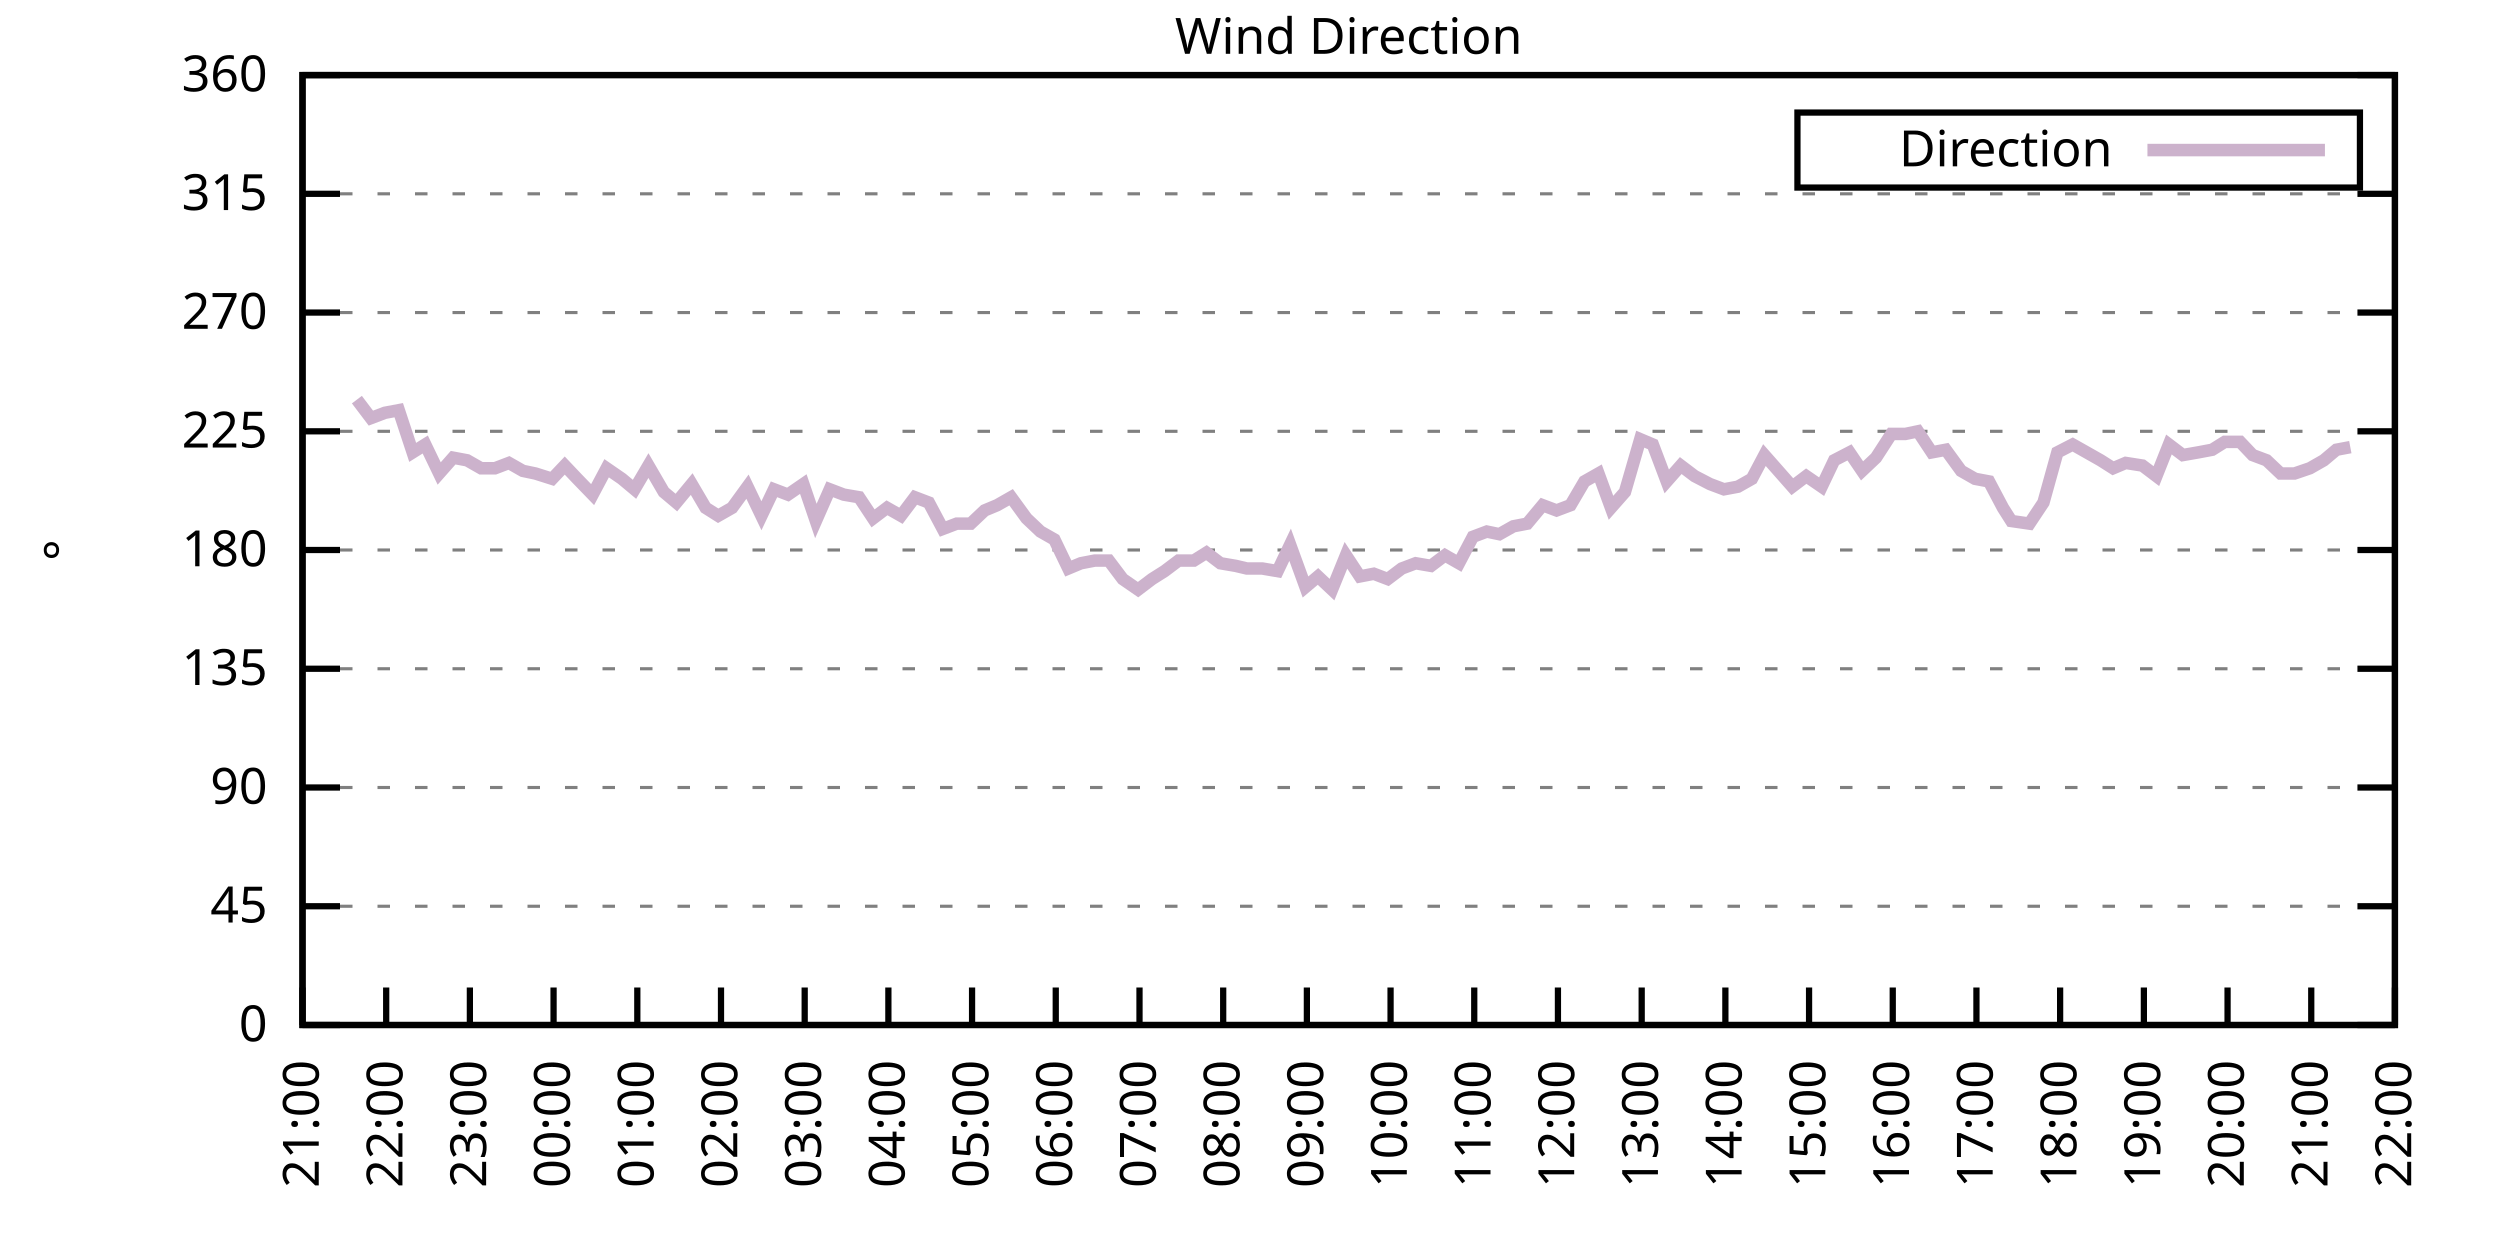
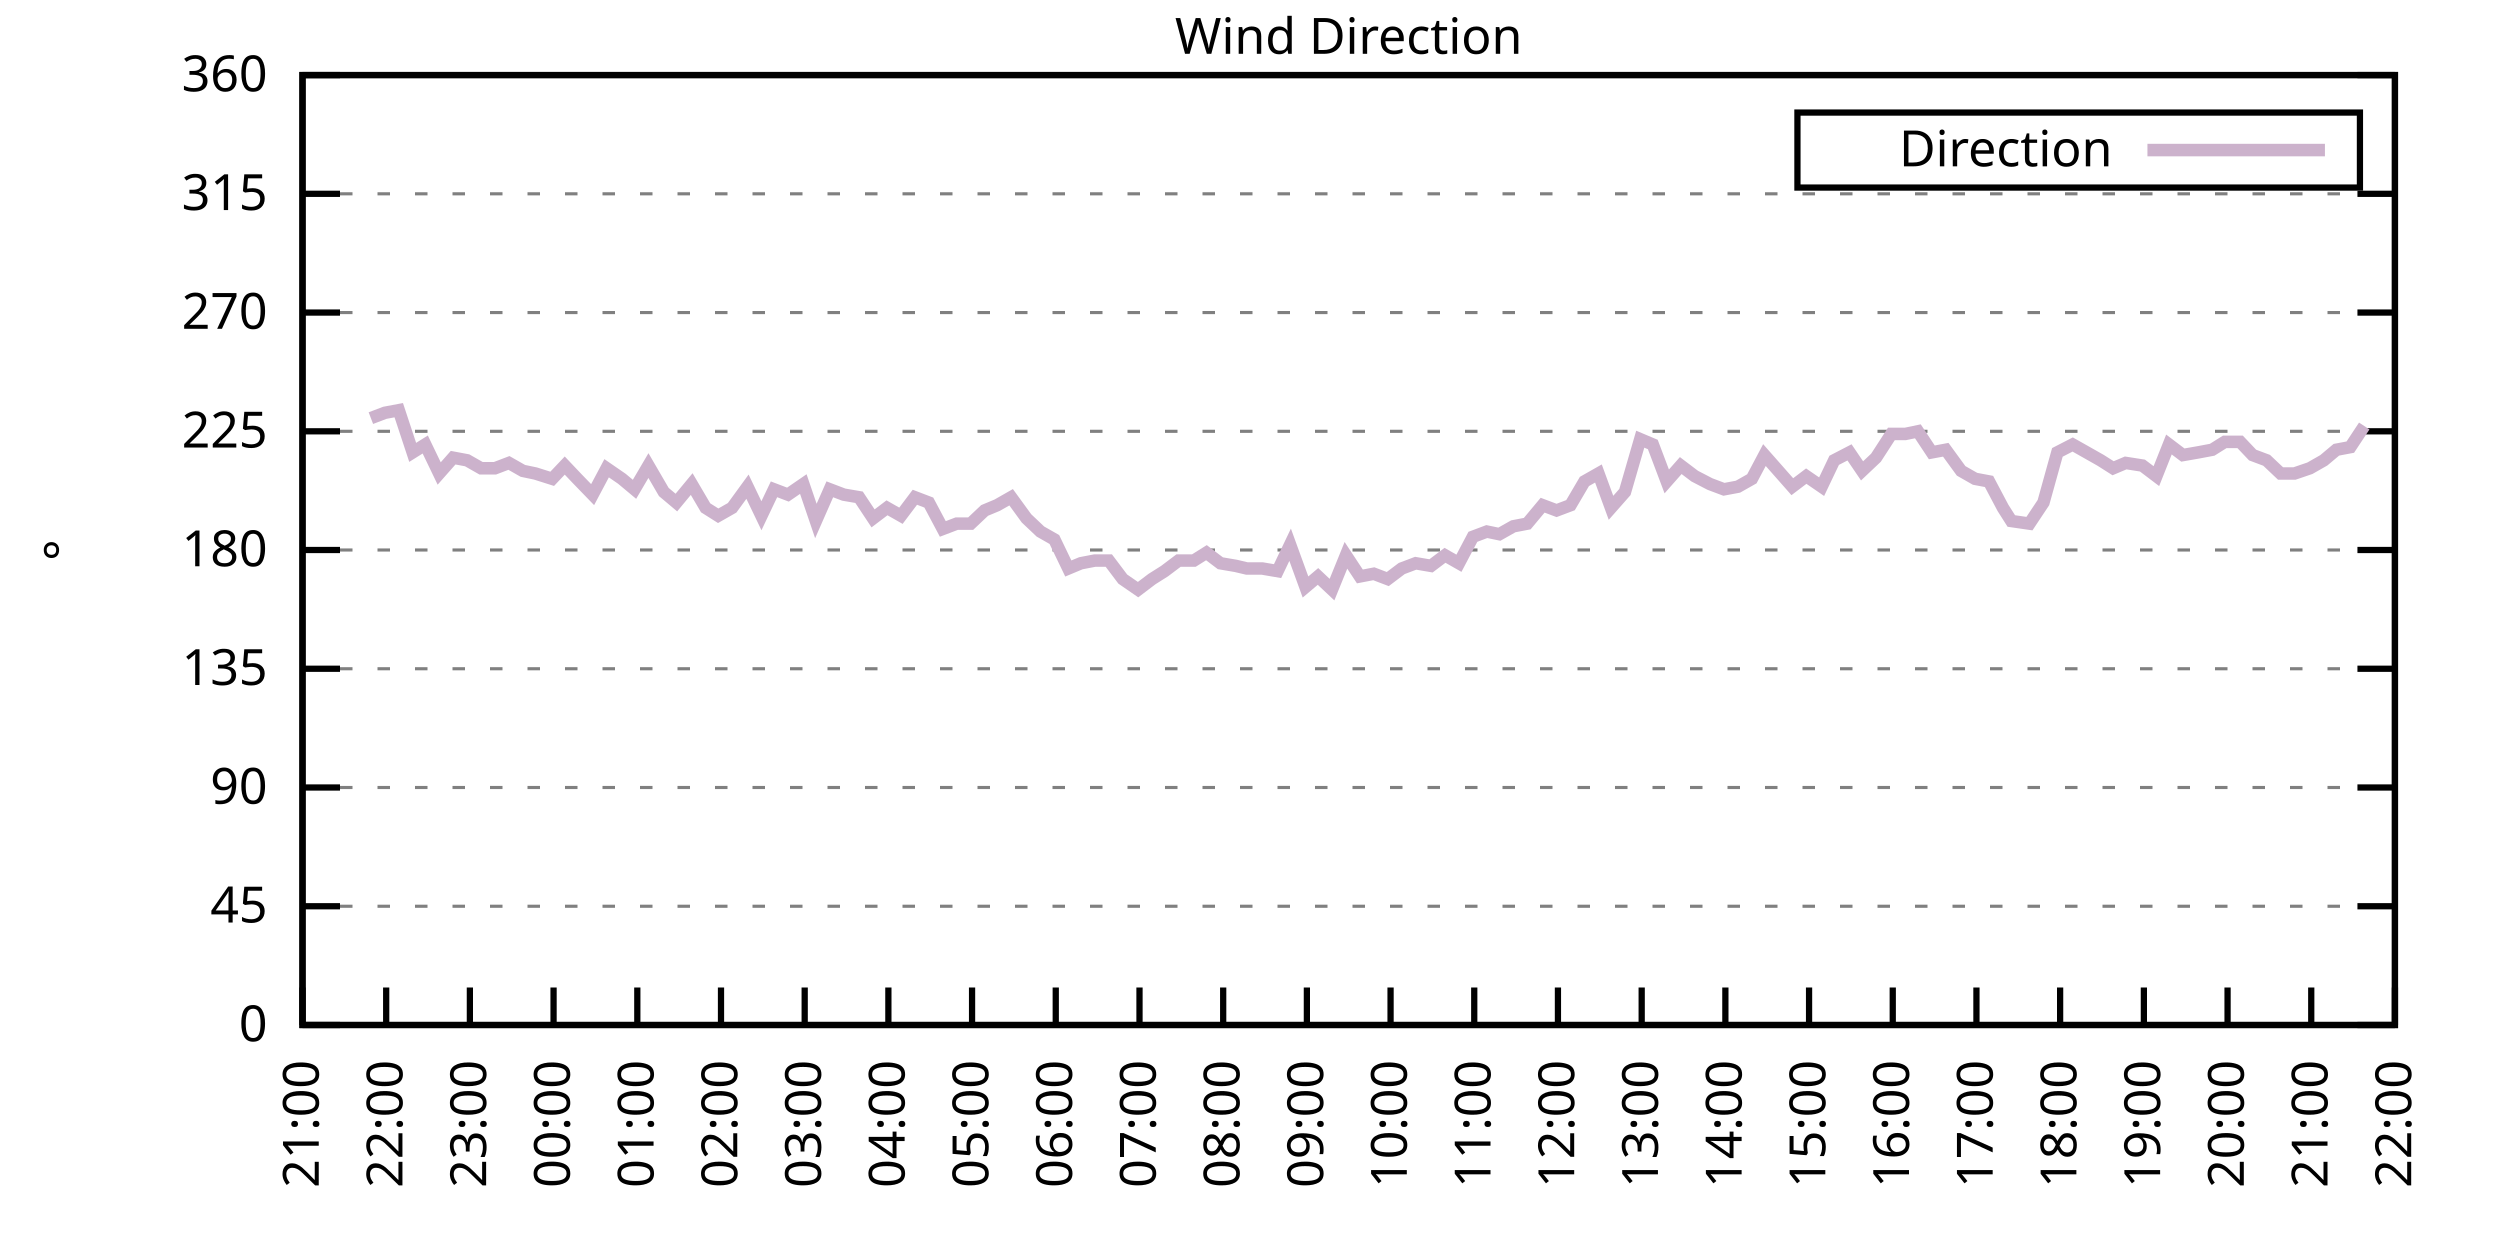
<svg xmlns="http://www.w3.org/2000/svg" xmlns:xlink="http://www.w3.org/1999/xlink" width="400" height="200" viewBox="0 0 400 200">
  <g id="gnuplot_canvas">
    <rect x="0" y="0" width="400" height="200" fill="none" />
    <defs>
      <circle id="gpDot" r="0.5" stroke-width="0.5" stroke="currentColor" />
      <path id="gpPt0" stroke-width="0.333" stroke="currentColor" d="M-1,0 h2 M0,-1 v2" />
      <path id="gpPt1" stroke-width="0.333" stroke="currentColor" d="M-1,-1 L1,1 M1,-1 L-1,1" />
      <path id="gpPt2" stroke-width="0.333" stroke="currentColor" d="M-1,0 L1,0 M0,-1 L0,1 M-1,-1 L1,1 M-1,1 L1,-1" />
      <rect id="gpPt3" stroke-width="0.333" stroke="currentColor" x="-1" y="-1" width="2" height="2" />
      <rect id="gpPt4" stroke-width="0.333" stroke="currentColor" fill="currentColor" x="-1" y="-1" width="2" height="2" />
      <circle id="gpPt5" stroke-width="0.333" stroke="currentColor" cx="0" cy="0" r="1" />
      <use xlink:href="#gpPt5" id="gpPt6" fill="currentColor" stroke="none" />
      <path id="gpPt7" stroke-width="0.333" stroke="currentColor" d="M0,-1.33 L-1.33,0.67 L1.33,0.67 z" />
      <use xlink:href="#gpPt7" id="gpPt8" fill="currentColor" stroke="none" />
      <use xlink:href="#gpPt7" id="gpPt9" stroke="currentColor" transform="rotate(180)" />
      <use xlink:href="#gpPt9" id="gpPt10" fill="currentColor" stroke="none" />
      <use xlink:href="#gpPt3" id="gpPt11" stroke="currentColor" transform="rotate(45)" />
      <use xlink:href="#gpPt11" id="gpPt12" fill="currentColor" stroke="none" />
      <path id="gpPt13" stroke-width="0.333" stroke="currentColor" d="M0,1.330 L1.265,0.411 L0.782,-1.067 L-0.782,-1.076 L-1.265,0.411 z" />
      <use xlink:href="#gpPt13" id="gpPt14" fill="currentColor" stroke="none" />
      <filter id="textbox" filterUnits="objectBoundingBox" x="0" y="0" height="1" width="1">
        <feFlood flood-color="white" flood-opacity="1" result="bgnd" />
        <feComposite in="SourceGraphic" in2="bgnd" operator="atop" />
      </filter>
      <filter id="greybox" filterUnits="objectBoundingBox" x="0" y="0" height="1" width="1">
        <feFlood flood-color="lightgrey" flood-opacity="1" result="grey" />
        <feComposite in="SourceGraphic" in2="grey" operator="atop" />
      </filter>
    </defs>
    <g fill="none" color="white" stroke="currentColor" stroke-width="1.00" stroke-linecap="butt" stroke-linejoin="miter">
</g>
    <g fill="none" color="black" stroke="currentColor" stroke-width="1.00" stroke-linecap="butt" stroke-linejoin="miter">
      <g stroke="none" shape-rendering="crispEdges">
        <polygon fill="rgb(255, 255, 255)" points="48.40,164.00 383.18,164.00 383.18,12.02 48.40,12.02 " />
      </g>
    </g>
    <g fill="none" color="black" stroke="currentColor" stroke-width="1.00" stroke-linecap="butt" stroke-linejoin="miter">
</g>
    <g fill="none" color="black" stroke="black" stroke-width="0.50" stroke-linecap="butt" stroke-linejoin="miter">
</g>
    <g fill="none" color="gray" stroke="currentColor" stroke-width="0.50" stroke-linecap="butt" stroke-linejoin="miter">
      <path stroke="gray" stroke-dasharray="2,4" class="gridline" d="M48.40,164.00 L383.19,164.00  " />
    </g>
    <g fill="none" color="gray" stroke="gray" stroke-width="1.00" stroke-linecap="butt" stroke-linejoin="miter">
</g>
    <g fill="none" color="black" stroke="currentColor" stroke-width="1.00" stroke-linecap="butt" stroke-linejoin="miter">
      <path stroke="black" d="M48.40,164.00 L54.40,164.00 M383.19,164.00 L377.19,164.00  " />
      <g transform="translate(42.80,166.60)" stroke="none" fill="black" font-family="Sans" font-size="8.00" text-anchor="end">
        <text>
          <tspan font-family="Sans"> 0</tspan>
        </text>
      </g>
    </g>
    <g fill="none" color="black" stroke="currentColor" stroke-width="1.00" stroke-linecap="butt" stroke-linejoin="miter">
</g>
    <g fill="none" color="black" stroke="black" stroke-width="0.50" stroke-linecap="butt" stroke-linejoin="miter">
</g>
    <g fill="none" color="gray" stroke="currentColor" stroke-width="0.50" stroke-linecap="butt" stroke-linejoin="miter">
      <path stroke="gray" stroke-dasharray="2,4" class="gridline" d="M48.40,145.00 L383.19,145.00  " />
    </g>
    <g fill="none" color="gray" stroke="gray" stroke-width="1.00" stroke-linecap="butt" stroke-linejoin="miter">
</g>
    <g fill="none" color="black" stroke="currentColor" stroke-width="1.00" stroke-linecap="butt" stroke-linejoin="miter">
      <path stroke="black" d="M48.40,145.00 L54.40,145.00 M383.19,145.00 L377.19,145.00  " />
      <g transform="translate(42.80,147.60)" stroke="none" fill="black" font-family="Sans" font-size="8.00" text-anchor="end">
        <text>
          <tspan font-family="Sans"> 45</tspan>
        </text>
      </g>
    </g>
    <g fill="none" color="black" stroke="currentColor" stroke-width="1.00" stroke-linecap="butt" stroke-linejoin="miter">
</g>
    <g fill="none" color="black" stroke="black" stroke-width="0.50" stroke-linecap="butt" stroke-linejoin="miter">
</g>
    <g fill="none" color="gray" stroke="currentColor" stroke-width="0.50" stroke-linecap="butt" stroke-linejoin="miter">
      <path stroke="gray" stroke-dasharray="2,4" class="gridline" d="M48.40,126.00 L383.19,126.00  " />
    </g>
    <g fill="none" color="gray" stroke="gray" stroke-width="1.00" stroke-linecap="butt" stroke-linejoin="miter">
</g>
    <g fill="none" color="black" stroke="currentColor" stroke-width="1.00" stroke-linecap="butt" stroke-linejoin="miter">
      <path stroke="black" d="M48.40,126.00 L54.40,126.00 M383.19,126.00 L377.19,126.00  " />
      <g transform="translate(42.80,128.60)" stroke="none" fill="black" font-family="Sans" font-size="8.00" text-anchor="end">
        <text>
          <tspan font-family="Sans"> 90</tspan>
        </text>
      </g>
    </g>
    <g fill="none" color="black" stroke="currentColor" stroke-width="1.00" stroke-linecap="butt" stroke-linejoin="miter">
</g>
    <g fill="none" color="black" stroke="black" stroke-width="0.50" stroke-linecap="butt" stroke-linejoin="miter">
</g>
    <g fill="none" color="gray" stroke="currentColor" stroke-width="0.50" stroke-linecap="butt" stroke-linejoin="miter">
      <path stroke="gray" stroke-dasharray="2,4" class="gridline" d="M48.40,107.00 L383.19,107.00  " />
    </g>
    <g fill="none" color="gray" stroke="gray" stroke-width="1.00" stroke-linecap="butt" stroke-linejoin="miter">
</g>
    <g fill="none" color="black" stroke="currentColor" stroke-width="1.00" stroke-linecap="butt" stroke-linejoin="miter">
      <path stroke="black" d="M48.40,107.00 L54.40,107.00 M383.19,107.00 L377.19,107.00  " />
      <g transform="translate(42.80,109.60)" stroke="none" fill="black" font-family="Sans" font-size="8.00" text-anchor="end">
        <text>
          <tspan font-family="Sans"> 135</tspan>
        </text>
      </g>
    </g>
    <g fill="none" color="black" stroke="currentColor" stroke-width="1.00" stroke-linecap="butt" stroke-linejoin="miter">
</g>
    <g fill="none" color="black" stroke="black" stroke-width="0.50" stroke-linecap="butt" stroke-linejoin="miter">
</g>
    <g fill="none" color="gray" stroke="currentColor" stroke-width="0.50" stroke-linecap="butt" stroke-linejoin="miter">
      <path stroke="gray" stroke-dasharray="2,4" class="gridline" d="M48.40,88.00 L383.19,88.00  " />
    </g>
    <g fill="none" color="gray" stroke="gray" stroke-width="1.00" stroke-linecap="butt" stroke-linejoin="miter">
</g>
    <g fill="none" color="black" stroke="currentColor" stroke-width="1.00" stroke-linecap="butt" stroke-linejoin="miter">
      <path stroke="black" d="M48.40,88.00 L54.40,88.00 M383.19,88.00 L377.19,88.00  " />
      <g transform="translate(42.80,90.60)" stroke="none" fill="black" font-family="Sans" font-size="8.00" text-anchor="end">
        <text>
          <tspan font-family="Sans"> 180</tspan>
        </text>
      </g>
    </g>
    <g fill="none" color="black" stroke="currentColor" stroke-width="1.00" stroke-linecap="butt" stroke-linejoin="miter">
</g>
    <g fill="none" color="black" stroke="black" stroke-width="0.50" stroke-linecap="butt" stroke-linejoin="miter">
</g>
    <g fill="none" color="gray" stroke="currentColor" stroke-width="0.50" stroke-linecap="butt" stroke-linejoin="miter">
      <path stroke="gray" stroke-dasharray="2,4" class="gridline" d="M48.40,69.01 L383.19,69.01  " />
    </g>
    <g fill="none" color="gray" stroke="gray" stroke-width="1.00" stroke-linecap="butt" stroke-linejoin="miter">
</g>
    <g fill="none" color="black" stroke="currentColor" stroke-width="1.00" stroke-linecap="butt" stroke-linejoin="miter">
      <path stroke="black" d="M48.40,69.01 L54.40,69.01 M383.19,69.01 L377.19,69.01  " />
      <g transform="translate(42.80,71.61)" stroke="none" fill="black" font-family="Sans" font-size="8.00" text-anchor="end">
        <text>
          <tspan font-family="Sans"> 225</tspan>
        </text>
      </g>
    </g>
    <g fill="none" color="black" stroke="currentColor" stroke-width="1.00" stroke-linecap="butt" stroke-linejoin="miter">
</g>
    <g fill="none" color="black" stroke="black" stroke-width="0.50" stroke-linecap="butt" stroke-linejoin="miter">
</g>
    <g fill="none" color="gray" stroke="currentColor" stroke-width="0.50" stroke-linecap="butt" stroke-linejoin="miter">
      <path stroke="gray" stroke-dasharray="2,4" class="gridline" d="M48.40,50.01 L383.19,50.01  " />
    </g>
    <g fill="none" color="gray" stroke="gray" stroke-width="1.00" stroke-linecap="butt" stroke-linejoin="miter">
</g>
    <g fill="none" color="black" stroke="currentColor" stroke-width="1.00" stroke-linecap="butt" stroke-linejoin="miter">
      <path stroke="black" d="M48.40,50.01 L54.40,50.01 M383.19,50.01 L377.19,50.01  " />
      <g transform="translate(42.80,52.61)" stroke="none" fill="black" font-family="Sans" font-size="8.00" text-anchor="end">
        <text>
          <tspan font-family="Sans"> 270</tspan>
        </text>
      </g>
    </g>
    <g fill="none" color="black" stroke="currentColor" stroke-width="1.00" stroke-linecap="butt" stroke-linejoin="miter">
</g>
    <g fill="none" color="black" stroke="black" stroke-width="0.50" stroke-linecap="butt" stroke-linejoin="miter">
</g>
    <g fill="none" color="gray" stroke="currentColor" stroke-width="0.50" stroke-linecap="butt" stroke-linejoin="miter">
      <path stroke="gray" stroke-dasharray="2,4" class="gridline" d="M48.40,31.01 L383.19,31.01  " />
    </g>
    <g fill="none" color="gray" stroke="gray" stroke-width="1.00" stroke-linecap="butt" stroke-linejoin="miter">
</g>
    <g fill="none" color="black" stroke="currentColor" stroke-width="1.00" stroke-linecap="butt" stroke-linejoin="miter">
      <path stroke="black" d="M48.40,31.01 L54.40,31.01 M383.19,31.01 L377.19,31.01  " />
      <g transform="translate(42.80,33.61)" stroke="none" fill="black" font-family="Sans" font-size="8.00" text-anchor="end">
        <text>
          <tspan font-family="Sans"> 315</tspan>
        </text>
      </g>
    </g>
    <g fill="none" color="black" stroke="currentColor" stroke-width="1.00" stroke-linecap="butt" stroke-linejoin="miter">
</g>
    <g fill="none" color="black" stroke="black" stroke-width="0.50" stroke-linecap="butt" stroke-linejoin="miter">
</g>
    <g fill="none" color="gray" stroke="currentColor" stroke-width="0.50" stroke-linecap="butt" stroke-linejoin="miter">
      <path stroke="gray" stroke-dasharray="2,4" class="gridline" d="M48.40,12.01 L383.19,12.01  " />
    </g>
    <g fill="none" color="gray" stroke="gray" stroke-width="1.00" stroke-linecap="butt" stroke-linejoin="miter">
</g>
    <g fill="none" color="black" stroke="currentColor" stroke-width="1.00" stroke-linecap="butt" stroke-linejoin="miter">
      <path stroke="black" d="M48.40,12.01 L54.40,12.01 M383.19,12.01 L377.19,12.01  " />
      <g transform="translate(42.80,14.61)" stroke="none" fill="black" font-family="Sans" font-size="8.00" text-anchor="end">
        <text>
          <tspan font-family="Sans"> 360</tspan>
        </text>
      </g>
    </g>
    <g fill="none" color="black" stroke="currentColor" stroke-width="1.00" stroke-linecap="butt" stroke-linejoin="miter">
      <path stroke="black" d="M48.40,164.00 L48.40,158.00  " />
      <g transform="translate(51.00,169.60) rotate(270.00)" stroke="none" fill="black" font-family="Sans" font-size="8.00" text-anchor="end">
        <text>
          <tspan font-family="Sans">21:00</tspan>
        </text>
      </g>
    </g>
    <g fill="none" color="black" stroke="currentColor" stroke-width="1.00" stroke-linecap="butt" stroke-linejoin="miter">
      <path stroke="black" d="M61.79,164.00 L61.79,158.00  " />
      <g transform="translate(64.39,169.60) rotate(270.00)" stroke="none" fill="black" font-family="Sans" font-size="8.00" text-anchor="end">
        <text>
          <tspan font-family="Sans">22:00</tspan>
        </text>
      </g>
    </g>
    <g fill="none" color="black" stroke="currentColor" stroke-width="1.00" stroke-linecap="butt" stroke-linejoin="miter">
      <path stroke="black" d="M75.18,164.00 L75.18,158.00  " />
      <g transform="translate(77.78,169.60) rotate(270.00)" stroke="none" fill="black" font-family="Sans" font-size="8.00" text-anchor="end">
        <text>
          <tspan font-family="Sans">23:00</tspan>
        </text>
      </g>
    </g>
    <g fill="none" color="black" stroke="currentColor" stroke-width="1.00" stroke-linecap="butt" stroke-linejoin="miter">
      <path stroke="black" d="M88.57,164.00 L88.57,158.00  " />
      <g transform="translate(91.17,169.60) rotate(270.00)" stroke="none" fill="black" font-family="Sans" font-size="8.00" text-anchor="end">
        <text>
          <tspan font-family="Sans">00:00</tspan>
        </text>
      </g>
    </g>
    <g fill="none" color="black" stroke="currentColor" stroke-width="1.00" stroke-linecap="butt" stroke-linejoin="miter">
      <path stroke="black" d="M101.97,164.00 L101.97,158.00  " />
      <g transform="translate(104.57,169.60) rotate(270.00)" stroke="none" fill="black" font-family="Sans" font-size="8.00" text-anchor="end">
        <text>
          <tspan font-family="Sans">01:00</tspan>
        </text>
      </g>
    </g>
    <g fill="none" color="black" stroke="currentColor" stroke-width="1.00" stroke-linecap="butt" stroke-linejoin="miter">
      <path stroke="black" d="M115.36,164.00 L115.36,158.00  " />
      <g transform="translate(117.96,169.60) rotate(270.00)" stroke="none" fill="black" font-family="Sans" font-size="8.00" text-anchor="end">
        <text>
          <tspan font-family="Sans">02:00</tspan>
        </text>
      </g>
    </g>
    <g fill="none" color="black" stroke="currentColor" stroke-width="1.00" stroke-linecap="butt" stroke-linejoin="miter">
      <path stroke="black" d="M128.75,164.00 L128.75,158.00  " />
      <g transform="translate(131.35,169.60) rotate(270.00)" stroke="none" fill="black" font-family="Sans" font-size="8.00" text-anchor="end">
        <text>
          <tspan font-family="Sans">03:00</tspan>
        </text>
      </g>
    </g>
    <g fill="none" color="black" stroke="currentColor" stroke-width="1.00" stroke-linecap="butt" stroke-linejoin="miter">
      <path stroke="black" d="M142.14,164.00 L142.14,158.00  " />
      <g transform="translate(144.74,169.60) rotate(270.00)" stroke="none" fill="black" font-family="Sans" font-size="8.00" text-anchor="end">
        <text>
          <tspan font-family="Sans">04:00</tspan>
        </text>
      </g>
    </g>
    <g fill="none" color="black" stroke="currentColor" stroke-width="1.00" stroke-linecap="butt" stroke-linejoin="miter">
      <path stroke="black" d="M155.53,164.00 L155.53,158.00  " />
      <g transform="translate(158.13,169.60) rotate(270.00)" stroke="none" fill="black" font-family="Sans" font-size="8.00" text-anchor="end">
        <text>
          <tspan font-family="Sans">05:00</tspan>
        </text>
      </g>
    </g>
    <g fill="none" color="black" stroke="currentColor" stroke-width="1.00" stroke-linecap="butt" stroke-linejoin="miter">
      <path stroke="black" d="M168.92,164.00 L168.92,158.00  " />
      <g transform="translate(171.52,169.60) rotate(270.00)" stroke="none" fill="black" font-family="Sans" font-size="8.00" text-anchor="end">
        <text>
          <tspan font-family="Sans">06:00</tspan>
        </text>
      </g>
    </g>
    <g fill="none" color="black" stroke="currentColor" stroke-width="1.00" stroke-linecap="butt" stroke-linejoin="miter">
      <path stroke="black" d="M182.32,164.00 L182.32,158.00  " />
      <g transform="translate(184.92,169.60) rotate(270.00)" stroke="none" fill="black" font-family="Sans" font-size="8.00" text-anchor="end">
        <text>
          <tspan font-family="Sans">07:00</tspan>
        </text>
      </g>
    </g>
    <g fill="none" color="black" stroke="currentColor" stroke-width="1.00" stroke-linecap="butt" stroke-linejoin="miter">
      <path stroke="black" d="M195.71,164.00 L195.71,158.00  " />
      <g transform="translate(198.31,169.60) rotate(270.00)" stroke="none" fill="black" font-family="Sans" font-size="8.00" text-anchor="end">
        <text>
          <tspan font-family="Sans">08:00</tspan>
        </text>
      </g>
    </g>
    <g fill="none" color="black" stroke="currentColor" stroke-width="1.00" stroke-linecap="butt" stroke-linejoin="miter">
      <path stroke="black" d="M209.10,164.00 L209.10,158.00  " />
      <g transform="translate(211.70,169.60) rotate(270.00)" stroke="none" fill="black" font-family="Sans" font-size="8.00" text-anchor="end">
        <text>
          <tspan font-family="Sans">09:00</tspan>
        </text>
      </g>
    </g>
    <g fill="none" color="black" stroke="currentColor" stroke-width="1.00" stroke-linecap="butt" stroke-linejoin="miter">
      <path stroke="black" d="M222.49,164.00 L222.49,158.00  " />
      <g transform="translate(225.09,169.60) rotate(270.00)" stroke="none" fill="black" font-family="Sans" font-size="8.00" text-anchor="end">
        <text>
          <tspan font-family="Sans">10:00</tspan>
        </text>
      </g>
    </g>
    <g fill="none" color="black" stroke="currentColor" stroke-width="1.00" stroke-linecap="butt" stroke-linejoin="miter">
      <path stroke="black" d="M235.88,164.00 L235.88,158.00  " />
      <g transform="translate(238.48,169.60) rotate(270.00)" stroke="none" fill="black" font-family="Sans" font-size="8.00" text-anchor="end">
        <text>
          <tspan font-family="Sans">11:00</tspan>
        </text>
      </g>
    </g>
    <g fill="none" color="black" stroke="currentColor" stroke-width="1.00" stroke-linecap="butt" stroke-linejoin="miter">
      <path stroke="black" d="M249.27,164.00 L249.27,158.00  " />
      <g transform="translate(251.87,169.60) rotate(270.00)" stroke="none" fill="black" font-family="Sans" font-size="8.00" text-anchor="end">
        <text>
          <tspan font-family="Sans">12:00</tspan>
        </text>
      </g>
    </g>
    <g fill="none" color="black" stroke="currentColor" stroke-width="1.00" stroke-linecap="butt" stroke-linejoin="miter">
      <path stroke="black" d="M262.67,164.00 L262.67,158.00  " />
      <g transform="translate(265.27,169.60) rotate(270.00)" stroke="none" fill="black" font-family="Sans" font-size="8.00" text-anchor="end">
        <text>
          <tspan font-family="Sans">13:00</tspan>
        </text>
      </g>
    </g>
    <g fill="none" color="black" stroke="currentColor" stroke-width="1.00" stroke-linecap="butt" stroke-linejoin="miter">
      <path stroke="black" d="M276.06,164.00 L276.06,158.00  " />
      <g transform="translate(278.66,169.60) rotate(270.00)" stroke="none" fill="black" font-family="Sans" font-size="8.00" text-anchor="end">
        <text>
          <tspan font-family="Sans">14:00</tspan>
        </text>
      </g>
    </g>
    <g fill="none" color="black" stroke="currentColor" stroke-width="1.00" stroke-linecap="butt" stroke-linejoin="miter">
      <path stroke="black" d="M289.45,164.00 L289.45,158.00  " />
      <g transform="translate(292.05,169.60) rotate(270.00)" stroke="none" fill="black" font-family="Sans" font-size="8.00" text-anchor="end">
        <text>
          <tspan font-family="Sans">15:00</tspan>
        </text>
      </g>
    </g>
    <g fill="none" color="black" stroke="currentColor" stroke-width="1.00" stroke-linecap="butt" stroke-linejoin="miter">
      <path stroke="black" d="M302.84,164.00 L302.84,158.00  " />
      <g transform="translate(305.44,169.60) rotate(270.00)" stroke="none" fill="black" font-family="Sans" font-size="8.00" text-anchor="end">
        <text>
          <tspan font-family="Sans">16:00</tspan>
        </text>
      </g>
    </g>
    <g fill="none" color="black" stroke="currentColor" stroke-width="1.00" stroke-linecap="butt" stroke-linejoin="miter">
      <path stroke="black" d="M316.23,164.00 L316.23,158.00  " />
      <g transform="translate(318.83,169.60) rotate(270.00)" stroke="none" fill="black" font-family="Sans" font-size="8.00" text-anchor="end">
        <text>
          <tspan font-family="Sans">17:00</tspan>
        </text>
      </g>
    </g>
    <g fill="none" color="black" stroke="currentColor" stroke-width="1.00" stroke-linecap="butt" stroke-linejoin="miter">
      <path stroke="black" d="M329.62,164.00 L329.62,158.00  " />
      <g transform="translate(332.22,169.60) rotate(270.00)" stroke="none" fill="black" font-family="Sans" font-size="8.00" text-anchor="end">
        <text>
          <tspan font-family="Sans">18:00</tspan>
        </text>
      </g>
    </g>
    <g fill="none" color="black" stroke="currentColor" stroke-width="1.00" stroke-linecap="butt" stroke-linejoin="miter">
      <path stroke="black" d="M343.02,164.00 L343.02,158.00  " />
      <g transform="translate(345.62,169.60) rotate(270.00)" stroke="none" fill="black" font-family="Sans" font-size="8.00" text-anchor="end">
        <text>
          <tspan font-family="Sans">19:00</tspan>
        </text>
      </g>
    </g>
    <g fill="none" color="black" stroke="currentColor" stroke-width="1.00" stroke-linecap="butt" stroke-linejoin="miter">
      <path stroke="black" d="M356.41,164.00 L356.41,158.00  " />
      <g transform="translate(359.01,169.60) rotate(270.00)" stroke="none" fill="black" font-family="Sans" font-size="8.00" text-anchor="end">
        <text>
          <tspan font-family="Sans">20:00</tspan>
        </text>
      </g>
    </g>
    <g fill="none" color="black" stroke="currentColor" stroke-width="1.00" stroke-linecap="butt" stroke-linejoin="miter">
      <path stroke="black" d="M369.80,164.00 L369.80,158.00  " />
      <g transform="translate(372.40,169.60) rotate(270.00)" stroke="none" fill="black" font-family="Sans" font-size="8.00" text-anchor="end">
        <text>
          <tspan font-family="Sans">21:00</tspan>
        </text>
      </g>
    </g>
    <g fill="none" color="black" stroke="currentColor" stroke-width="1.00" stroke-linecap="butt" stroke-linejoin="miter">
      <path stroke="black" d="M383.19,164.00 L383.19,158.00  " />
      <g transform="translate(385.79,169.60) rotate(270.00)" stroke="none" fill="black" font-family="Sans" font-size="8.00" text-anchor="end">
        <text>
          <tspan font-family="Sans">22:00</tspan>
        </text>
      </g>
    </g>
    <g fill="none" color="black" stroke="currentColor" stroke-width="1.00" stroke-linecap="butt" stroke-linejoin="miter">
</g>
    <g fill="none" color="black" stroke="currentColor" stroke-width="1.00" stroke-linecap="butt" stroke-linejoin="miter">
      <path stroke="black" d="M48.40,12.01 L48.40,164.00 L383.19,164.00 L383.19,12.01 L48.40,12.01 Z  " />
    </g>
    <g fill="none" color="black" stroke="currentColor" stroke-width="1.00" stroke-linecap="butt" stroke-linejoin="miter">
</g>
    <g fill="none" color="black" stroke="currentColor" stroke-width="1.00" stroke-linecap="butt" stroke-linejoin="miter">
      <path stroke="black" d="M287.59,30.01 L287.59,18.01 L377.59,18.01 L377.59,30.01 L287.59,30.01 Z  " />
    </g>
    <g id="Wind_direction_plot_1">
      <g fill="none" color="white" stroke="black" stroke-width="2.00" stroke-linecap="butt" stroke-linejoin="miter">
</g>
      <g fill="none" color="black" stroke="currentColor" stroke-width="2.00" stroke-linecap="butt" stroke-linejoin="miter">
        <g transform="translate(337.99,26.61)" stroke="none" fill="black" font-family="Sans" font-size="8.00" text-anchor="end">
          <text>
            <tspan font-family="Sans">Direction</tspan>
          </text>
        </g>
      </g>
      <g fill="none" color="black" stroke="currentColor" stroke-width="2.00" stroke-linecap="butt" stroke-linejoin="miter">
-         <path stroke="rgb(204, 178, 204)" d="M343.59,24.01 L371.99,24.01 M57.10,63.94 L59.34,66.90 L61.57,66.05 L63.80,65.63 L66.03,72.38 L68.04,71.12   L70.27,75.76 L72.50,73.23 L74.74,73.65 L76.97,74.92 L79.20,74.92 L81.43,74.07 L83.66,75.34 L85.67,75.76   L88.35,76.61 L90.36,74.49 L92.37,76.61 L94.82,79.14 L97.06,74.92 L99.51,76.61 L101.52,78.29 L103.75,74.49   L106.21,78.72 L108.22,80.41 L110.67,77.45 L112.90,81.25 L114.91,82.52 L117.14,81.25 L119.60,77.87 L121.83,82.52   L123.84,78.29 L126.07,79.14 L128.53,77.45 L130.54,83.36 L132.77,78.29 L135.00,79.14 L137.45,79.56 L139.69,82.94   L141.92,81.25 L144.15,82.52 L146.38,79.56 L148.61,80.41 L150.85,84.63 L153.08,83.78 L155.31,83.78 L157.54,81.67   L159.55,80.83 L161.78,79.56 L164.24,82.94 L166.47,85.05 L168.70,86.32 L170.93,90.96 L172.94,90.12 L175.17,89.69   L177.41,89.69 L179.64,92.65 L182.09,94.34 L184.32,92.65 L186.33,91.38 L188.57,89.69 L191.02,89.69 L193.03,88.43   L195.26,90.12 L197.72,90.54 L199.50,90.96 L201.96,90.96 L204.41,91.38 L206.42,87.16 L208.88,93.92 L210.88,92.23   L213.12,94.34 L215.35,88.85 L217.58,92.23 L219.81,91.80 L222.04,92.65 L224.28,90.96 L226.51,90.12 L228.96,90.54   L231.20,88.85 L233.43,90.12 L235.66,85.89 L237.89,85.05 L239.90,85.47 L242.13,84.21 L244.36,83.78 L246.82,80.83   L249.05,81.67 L251.28,80.83 L253.51,77.03 L255.75,75.76 L257.76,81.25 L259.99,78.72 L262.44,70.27 L264.45,71.12   L266.68,77.03 L268.92,74.49 L271.15,76.18 L273.60,77.45 L275.83,78.29 L278.07,77.87 L280.30,76.61 L282.31,72.81   L284.54,75.34 L286.77,77.87 L289.00,76.18 L291.46,77.87 L293.47,73.65 L295.92,72.38 L297.93,75.34 L300.16,73.23   L302.62,69.43 L304.85,69.43 L306.86,69.01 L309.09,72.38 L311.32,71.96 L313.78,75.34 L316.01,76.61 L318.24,77.03   L320.47,81.25 L321.81,83.36 L324.71,83.78 L326.95,80.41 L329.18,72.38 L331.63,71.12 L333.86,72.38 L336.10,73.65   L338.10,74.92 L340.11,74.07 L342.79,74.49 L345.02,76.18 L347.03,71.12 L349.26,72.81 L351.72,72.38 L353.95,71.96   L355.96,70.70 L358.42,70.70 L360.42,72.81 L362.66,73.65 L364.89,75.76 L367.12,75.76 L369.58,74.92 L371.81,73.65   L373.82,71.96 L376.05,71.54  " />
+         <path stroke="rgb(204, 178, 204)" d="M343.59,24.01 L371.99,24.01 M59.34,66.90 L61.57,66.05 L63.80,65.63 L66.03,72.38 L68.04,71.12 L70.27,75.76   L72.50,73.23 L74.74,73.65 L76.97,74.92 L79.20,74.92 L81.43,74.07 L83.66,75.34 L85.67,75.76 L88.35,76.61   L90.36,74.49 L92.37,76.61 L94.82,79.14 L97.06,74.92 L99.51,76.61 L101.52,78.29 L103.75,74.49 L106.21,78.72   L108.22,80.41 L110.67,77.45 L112.90,81.25 L114.91,82.52 L117.14,81.25 L119.60,77.87 L121.83,82.52 L123.84,78.29   L126.07,79.14 L128.53,77.45 L130.54,83.36 L132.77,78.29 L135.00,79.14 L137.45,79.56 L139.69,82.94 L141.92,81.25   L144.15,82.52 L146.38,79.56 L148.61,80.41 L150.85,84.63 L153.08,83.78 L155.31,83.78 L157.54,81.67 L159.55,80.83   L161.78,79.56 L164.24,82.94 L166.47,85.05 L168.70,86.32 L170.93,90.96 L172.94,90.12 L175.17,89.69 L177.41,89.69   L179.64,92.65 L182.09,94.34 L184.32,92.65 L186.33,91.38 L188.57,89.69 L191.02,89.69 L193.03,88.43 L195.26,90.12   L197.72,90.54 L199.50,90.96 L201.96,90.96 L204.41,91.38 L206.42,87.16 L208.88,93.92 L210.88,92.23 L213.12,94.34   L215.35,88.85 L217.58,92.23 L219.81,91.80 L222.04,92.65 L224.28,90.96 L226.51,90.12 L228.96,90.54 L231.20,88.85   L233.43,90.12 L235.66,85.89 L237.89,85.05 L239.90,85.47 L242.13,84.21 L244.36,83.78 L246.82,80.83 L249.05,81.67   L251.28,80.83 L253.51,77.03 L255.75,75.76 L257.76,81.25 L259.99,78.72 L262.44,70.27 L264.45,71.12 L266.68,77.03   L268.92,74.49 L271.15,76.18 L273.60,77.45 L275.83,78.29 L278.07,77.87 L280.30,76.61 L282.31,72.81 L284.54,75.34   L286.77,77.87 L289.00,76.18 L291.46,77.87 L293.47,73.65 L295.92,72.38 L297.93,75.34 L300.16,73.23 L302.62,69.43   L304.85,69.43 L306.86,69.01 L309.09,72.38 L311.32,71.96 L313.78,75.34 L316.01,76.61 L318.24,77.03 L320.47,81.25   L321.81,83.36 L324.71,83.78 L326.95,80.41 L329.18,72.38 L331.63,71.12 L333.86,72.38 L336.10,73.65 L338.10,74.92   L340.11,74.07 L342.79,74.49 L345.02,76.18 L347.03,71.12 L349.26,72.81 L351.72,72.38 L353.95,71.96 L355.96,70.70   L358.42,70.70 L360.42,72.81 L362.66,73.65 L364.89,75.76 L367.12,75.76 L369.58,74.92 L371.81,73.65 L373.82,71.96   L376.05,71.54 L378.28,68.16  " />
      </g>
    </g>
    <g fill="none" color="black" stroke="currentColor" stroke-width="2.00" stroke-linecap="butt" stroke-linejoin="miter">
</g>
    <g fill="none" color="black" stroke="black" stroke-width="1.00" stroke-linecap="butt" stroke-linejoin="miter">
</g>
    <g fill="none" color="black" stroke="currentColor" stroke-width="1.00" stroke-linecap="butt" stroke-linejoin="miter">
      <path stroke="black" d="M48.40,12.01 L48.40,164.00 L383.19,164.00 L383.19,12.01 L48.40,12.01 Z  " />
      <g transform="translate(12.80,88.01) rotate(270.00)" stroke="none" fill="black" font-family="Sans" font-size="8.00" text-anchor="middle">
        <text>
          <tspan font-family="Sans">°</tspan>
        </text>
      </g>
    </g>
    <g fill="none" color="black" stroke="currentColor" stroke-width="1.00" stroke-linecap="butt" stroke-linejoin="miter">
</g>
    <g fill="none" color="black" stroke="currentColor" stroke-width="1.00" stroke-linecap="butt" stroke-linejoin="miter">
      <g transform="translate(215.79,8.61)" stroke="none" fill="black" font-family="Sans" font-size="8.00" text-anchor="middle">
        <text>
          <tspan font-family="Sans">Wind Direction</tspan>
        </text>
      </g>
    </g>
    <g fill="none" color="black" stroke="currentColor" stroke-width="1.00" stroke-linecap="butt" stroke-linejoin="miter">
</g>
  </g>
</svg>
